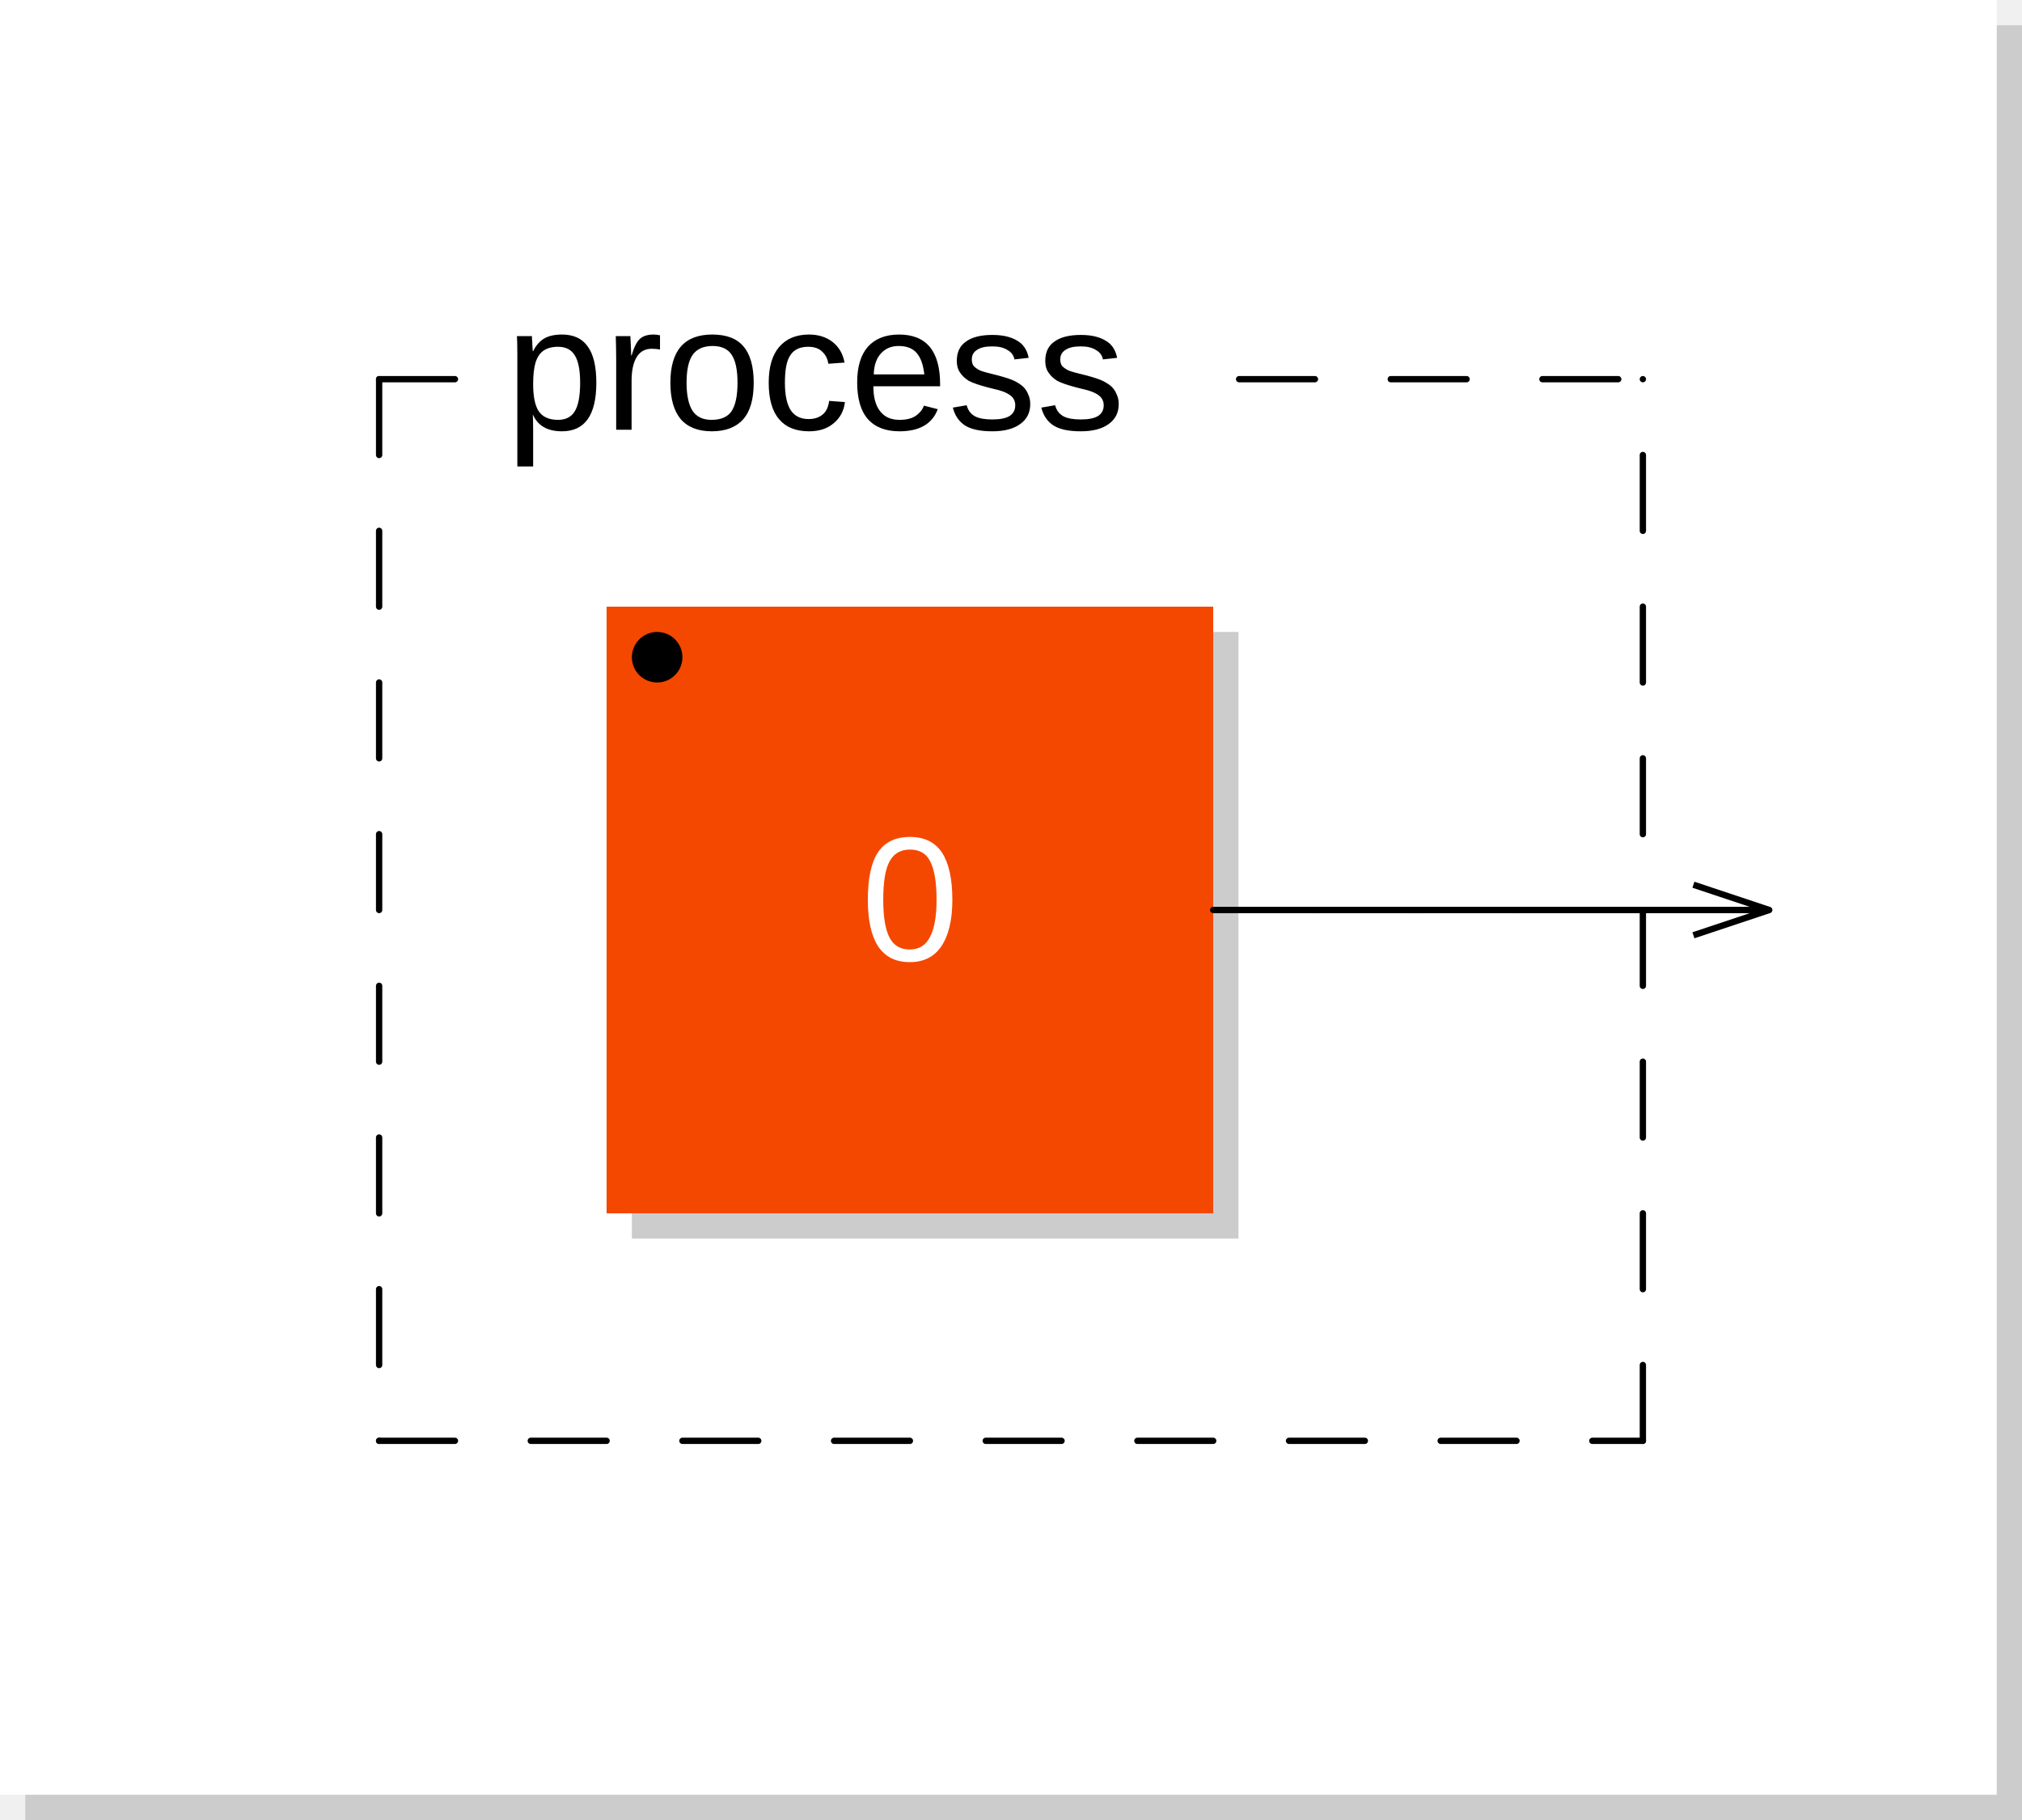
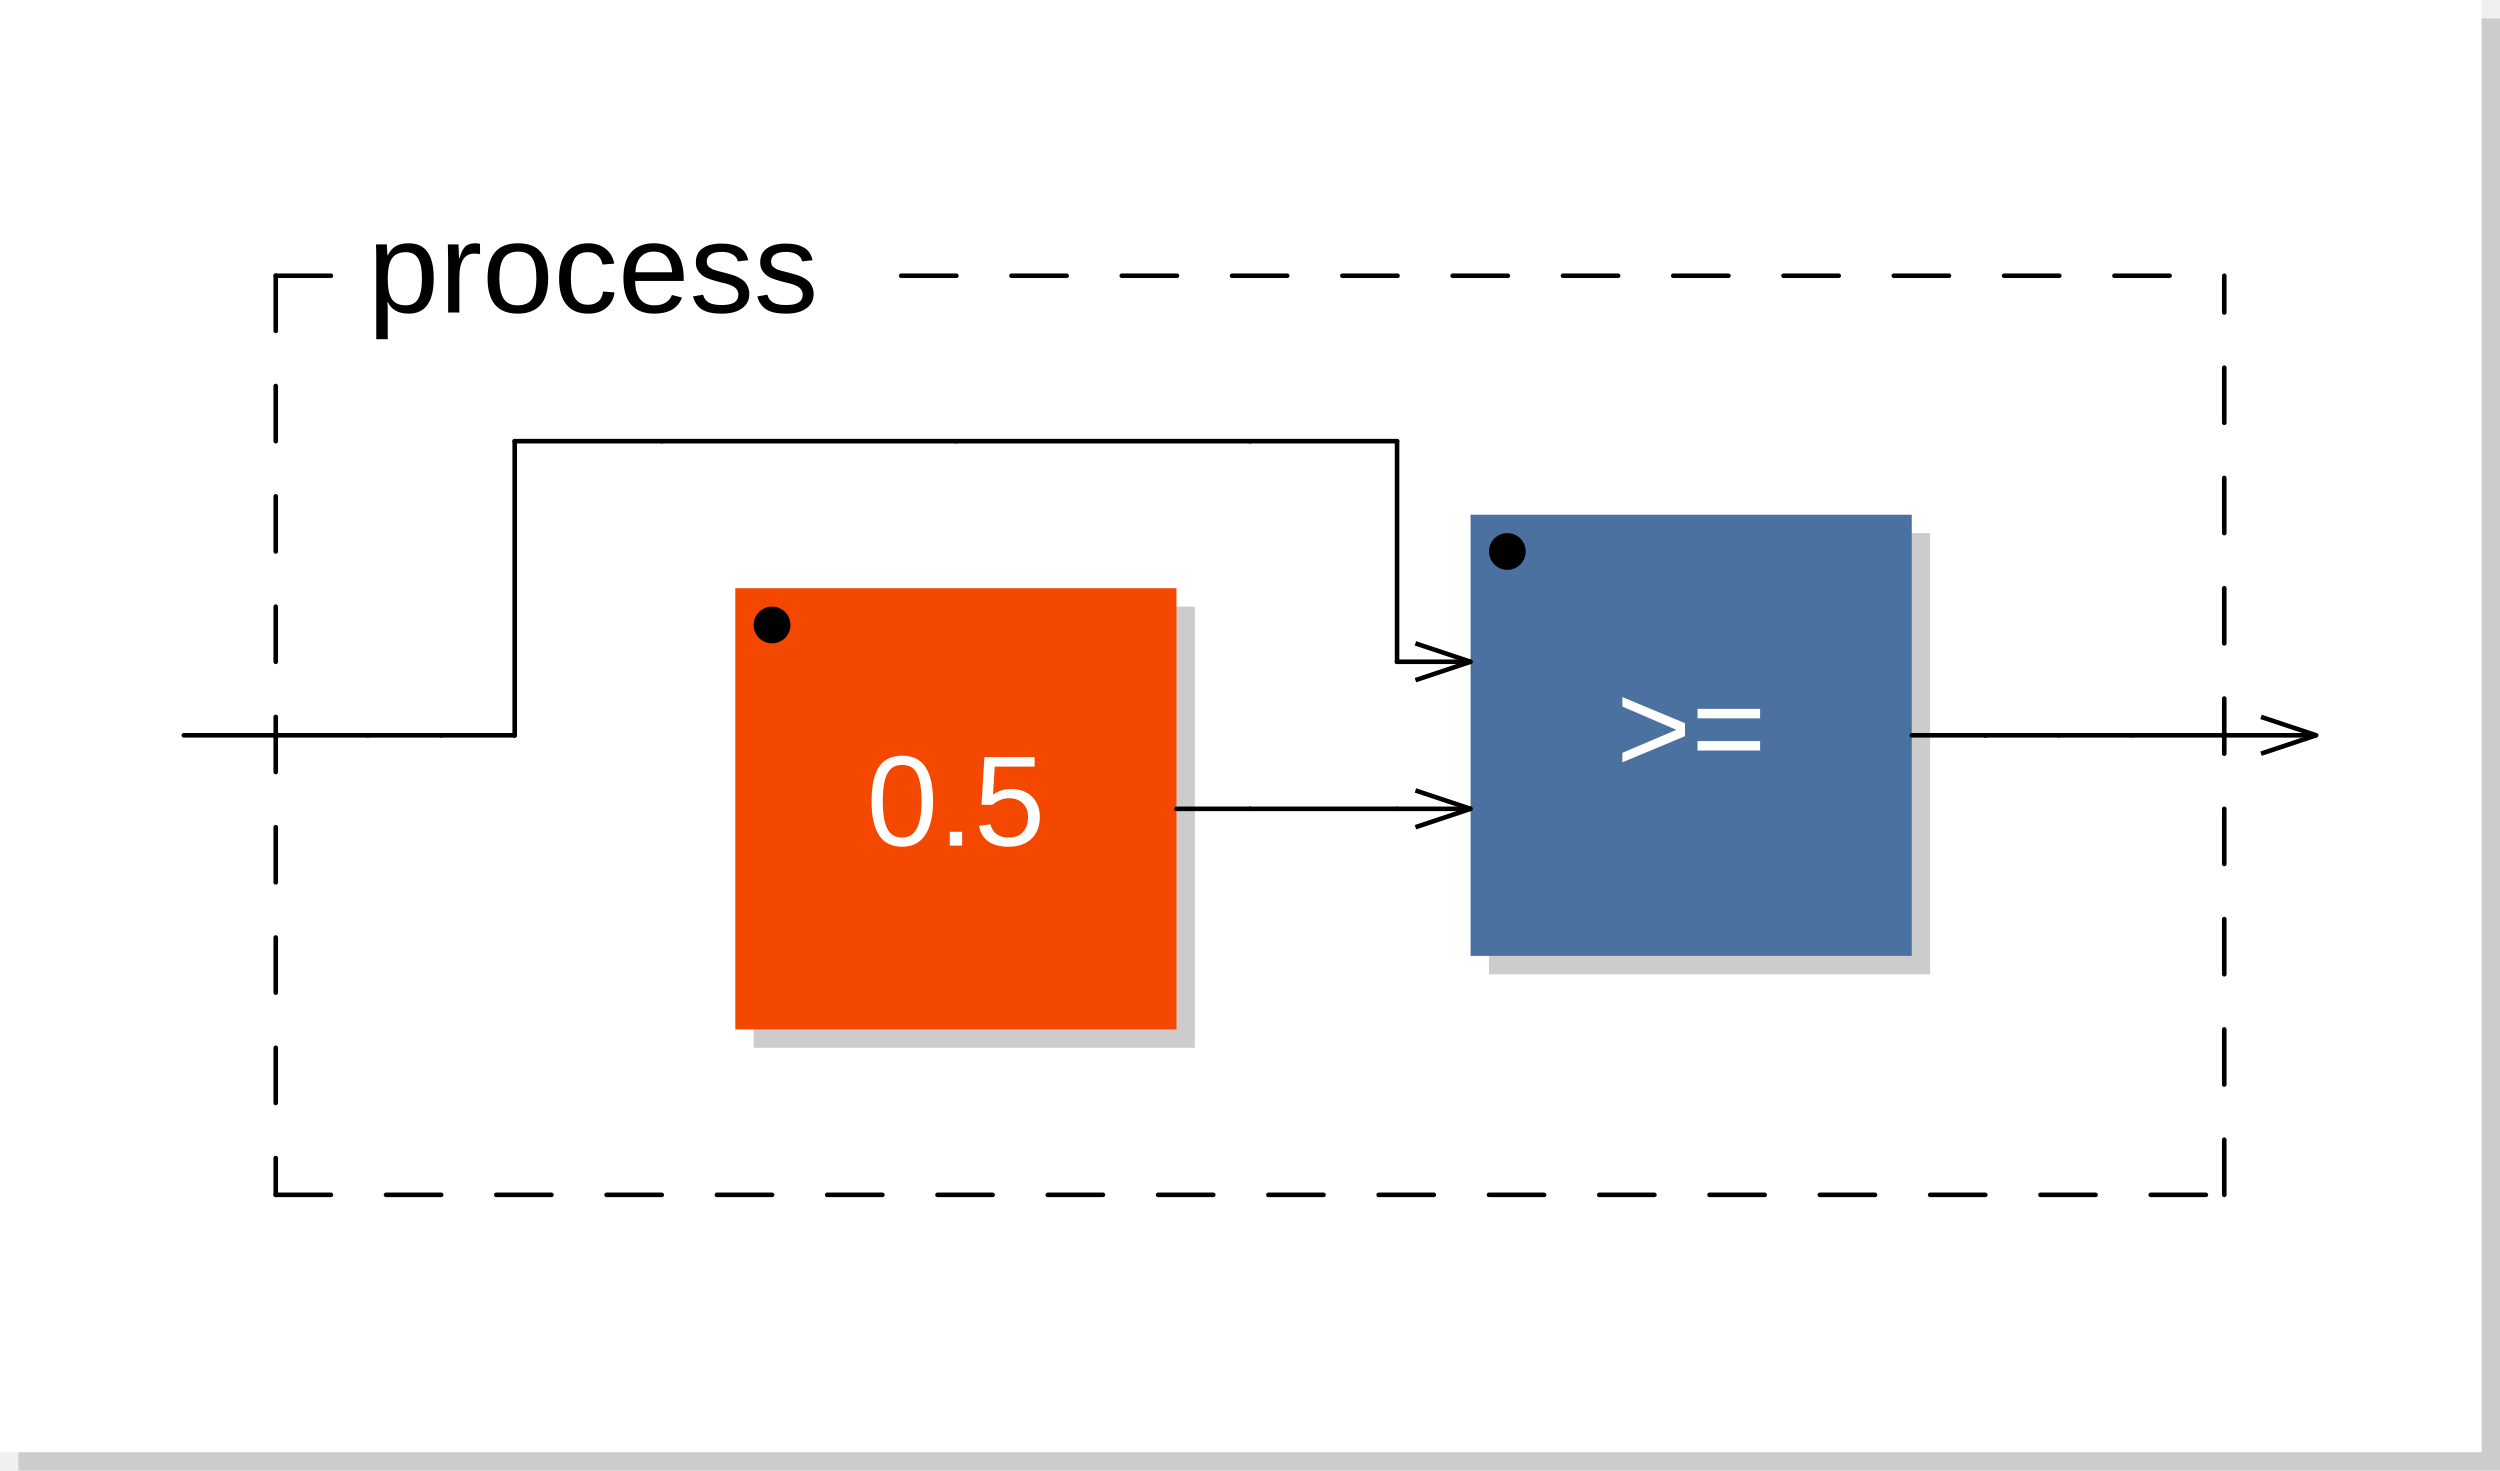
- <svg xmlns="http://www.w3.org/2000/svg" viewBox="0 0 80 72" width="40mm" height="36mm" version="1.1">
-   <rect x="1" y="1" width="79" height="71" rx="0" ry="0" style="stroke:none;fill:#cccccc;" />
-   <rect x="0" y="0" width="79" height="71" rx="0" ry="0" style="stroke:none;fill:#ffffff;" />
+ <svg xmlns="http://www.w3.org/2000/svg" viewBox="0 0 136 80" width="68mm" height="40mm" version="1.1">
+   <rect x="1" y="1" width="135" height="79" rx="0" ry="0" style="stroke:none;fill:#cccccc;" />
+   <rect x="0" y="0" width="135" height="79" rx="0" ry="0" style="stroke:none;fill:#ffffff;" />
  <text x="10" y="7" font-family="Arial" font-size="7" />
-   <rect x="25" y="25" width="24" height="24" rx="0" ry="0" style="stroke:none;fill:#cccccc;" />
-   <rect x="24" y="24" width="24" height="24" rx="0" ry="0" style="stroke:none;fill:#f44800;" />
-   <text x="36" y="38" font-family="Arial" font-size="7" text-anchor="middle" fill="#FFFFFF">0</text>
-   <circle cx="26" cy="26" r="1" />
-   <line x1="15" y1="15" x2="15" y2="57" style="stroke: black; stroke-linecap:round; stroke-width:0.25; stroke-dasharray:3,3;" />
-   <line x1="15" y1="57" x2="65" y2="57" style="stroke: black; stroke-linecap:round; stroke-width:0.25; stroke-dasharray:3,3;" />
-   <line x1="65" y1="57" x2="65" y2="15" style="stroke: black; stroke-linecap:round; stroke-width:0.25; stroke-dasharray:3,3;" />
+   <rect x="41" y="33" width="24" height="24" rx="0" ry="0" style="stroke:none;fill:#cccccc;" />
+   <rect x="40" y="32" width="24" height="24" rx="0" ry="0" style="stroke:none;fill:#f44800;" />
+   <text x="52" y="46" font-family="Arial" font-size="7" text-anchor="middle" fill="#FFFFFF">0.5</text>
+   <circle cx="42" cy="34" r="1" />
+   <rect x="81" y="29" width="24" height="24" rx="0" ry="0" style="stroke:none;fill:#cccccc;" />
+   <rect x="80" y="28" width="24" height="24" rx="0" ry="0" style="stroke:none;fill:#4B71A1;" />
+   <text x="92" y="42" font-family="Arial" font-size="7" text-anchor="middle" fill="#FFFFFF">&gt;=</text>
+   <circle cx="82" cy="30" r="1" />
+   <line x1="77" y1="35" x2="80" y2="36" transform="rotate(0,80,36)" style="stroke: black; stroke-width:0.25;" />
+   <line x1="77" y1="37" x2="80" y2="36" transform="rotate(0,80,36)" style="stroke: black; stroke-width:0.25;" />
+   <line x1="77" y1="43" x2="80" y2="44" transform="rotate(0,80,44)" style="stroke: black; stroke-width:0.25;" />
+   <line x1="77" y1="45" x2="80" y2="44" transform="rotate(0,80,44)" style="stroke: black; stroke-width:0.25;" />
+   <line x1="15" y1="15" x2="15" y2="65" style="stroke: black; stroke-linecap:round; stroke-width:0.25; stroke-dasharray:3,3;" />
+   <line x1="15" y1="65" x2="121" y2="65" style="stroke: black; stroke-linecap:round; stroke-width:0.25; stroke-dasharray:3,3;" />
+   <line x1="121" y1="65" x2="121" y2="15" style="stroke: black; stroke-linecap:round; stroke-width:0.25; stroke-dasharray:3,3;" />
  <line x1="15" y1="15" x2="20" y2="15" style="stroke: black; stroke-linecap:round; stroke-width:0.25; stroke-dasharray:3,3;" />
-   <line x1="49.025" y1="15" x2="65" y2="15" style="stroke: black; stroke-linecap:round; stroke-width:0.25; stroke-dasharray:3,3;" />
+   <line x1="49.025" y1="15" x2="121" y2="15" style="stroke: black; stroke-linecap:round; stroke-width:0.25; stroke-dasharray:3,3;" />
  <text x="20" y="17" font-family="Arial" font-size="7">process</text>
-   <line x1="67" y1="35" x2="70" y2="36" transform="rotate(0,70,36)" style="stroke: black; stroke-width:0.25;" />
-   <line x1="67" y1="37" x2="70" y2="36" transform="rotate(0,70,36)" style="stroke: black; stroke-width:0.25;" />
-   <line x1="48" y1="36" x2="52" y2="36" style="stroke:black; stroke-linecap:round; stroke-width:0.25;" />
-   <line x1="52" y1="36" x2="52" y2="36" style="stroke:black; stroke-linecap:round; stroke-width:0.25;" />
-   <line x1="52" y1="36" x2="56" y2="36" style="stroke:black; stroke-linecap:round; stroke-width:0.25;" />
-   <line x1="56" y1="36" x2="60" y2="36" style="stroke:black; stroke-linecap:round; stroke-width:0.25;" />
-   <line x1="60" y1="36" x2="70" y2="36" style="stroke:black; stroke-linecap:round; stroke-width:0.25;" />
+   <line x1="123" y1="39" x2="126" y2="40" transform="rotate(0,126,40)" style="stroke: black; stroke-width:0.25;" />
+   <line x1="123" y1="41" x2="126" y2="40" transform="rotate(0,126,40)" style="stroke: black; stroke-width:0.25;" />
+   <line x1="10" y1="40" x2="20" y2="40" style="stroke:black; stroke-linecap:round; stroke-width:0.25;" />
+   <line x1="20" y1="40" x2="24" y2="40" style="stroke:black; stroke-linecap:round; stroke-width:0.25;" />
+   <line x1="24" y1="40" x2="28" y2="40" style="stroke:black; stroke-linecap:round; stroke-width:0.25;" />
+   <line x1="28" y1="24" x2="36" y2="24" style="stroke:black; stroke-linecap:round; stroke-width:0.25;" />
+   <line x1="28" y1="40" x2="28" y2="24" style="stroke:black; stroke-linecap:round; stroke-width:0.25;" />
+   <line x1="28" y1="40" x2="28" y2="40" style="stroke:black; stroke-linecap:round; stroke-width:0.25;" />
+   <line x1="36" y1="24" x2="52" y2="24" style="stroke:black; stroke-linecap:round; stroke-width:0.25;" />
+   <line x1="52" y1="24" x2="68" y2="24" style="stroke:black; stroke-linecap:round; stroke-width:0.25;" />
+   <line x1="64" y1="44" x2="68" y2="44" style="stroke:black; stroke-linecap:round; stroke-width:0.25;" />
+   <line x1="68" y1="24" x2="76" y2="24" style="stroke:black; stroke-linecap:round; stroke-width:0.25;" />
+   <line x1="68" y1="44" x2="76" y2="44" style="stroke:black; stroke-linecap:round; stroke-width:0.25;" />
+   <line x1="76" y1="24" x2="76" y2="36" style="stroke:black; stroke-linecap:round; stroke-width:0.25;" />
+   <line x1="76" y1="36" x2="76" y2="36" style="stroke:black; stroke-linecap:round; stroke-width:0.25;" />
+   <line x1="76" y1="36" x2="80" y2="36" style="stroke:black; stroke-linecap:round; stroke-width:0.25;" />
+   <line x1="76" y1="44" x2="80" y2="44" style="stroke:black; stroke-linecap:round; stroke-width:0.25;" />
+   <line x1="104" y1="40" x2="108" y2="40" style="stroke:black; stroke-linecap:round; stroke-width:0.25;" />
+   <line x1="108" y1="40" x2="108" y2="40" style="stroke:black; stroke-linecap:round; stroke-width:0.25;" />
+   <line x1="108" y1="40" x2="112" y2="40" style="stroke:black; stroke-linecap:round; stroke-width:0.25;" />
+   <line x1="112" y1="40" x2="116" y2="40" style="stroke:black; stroke-linecap:round; stroke-width:0.25;" />
+   <line x1="116" y1="40" x2="126" y2="40" style="stroke:black; stroke-linecap:round; stroke-width:0.25;" />
</svg>
